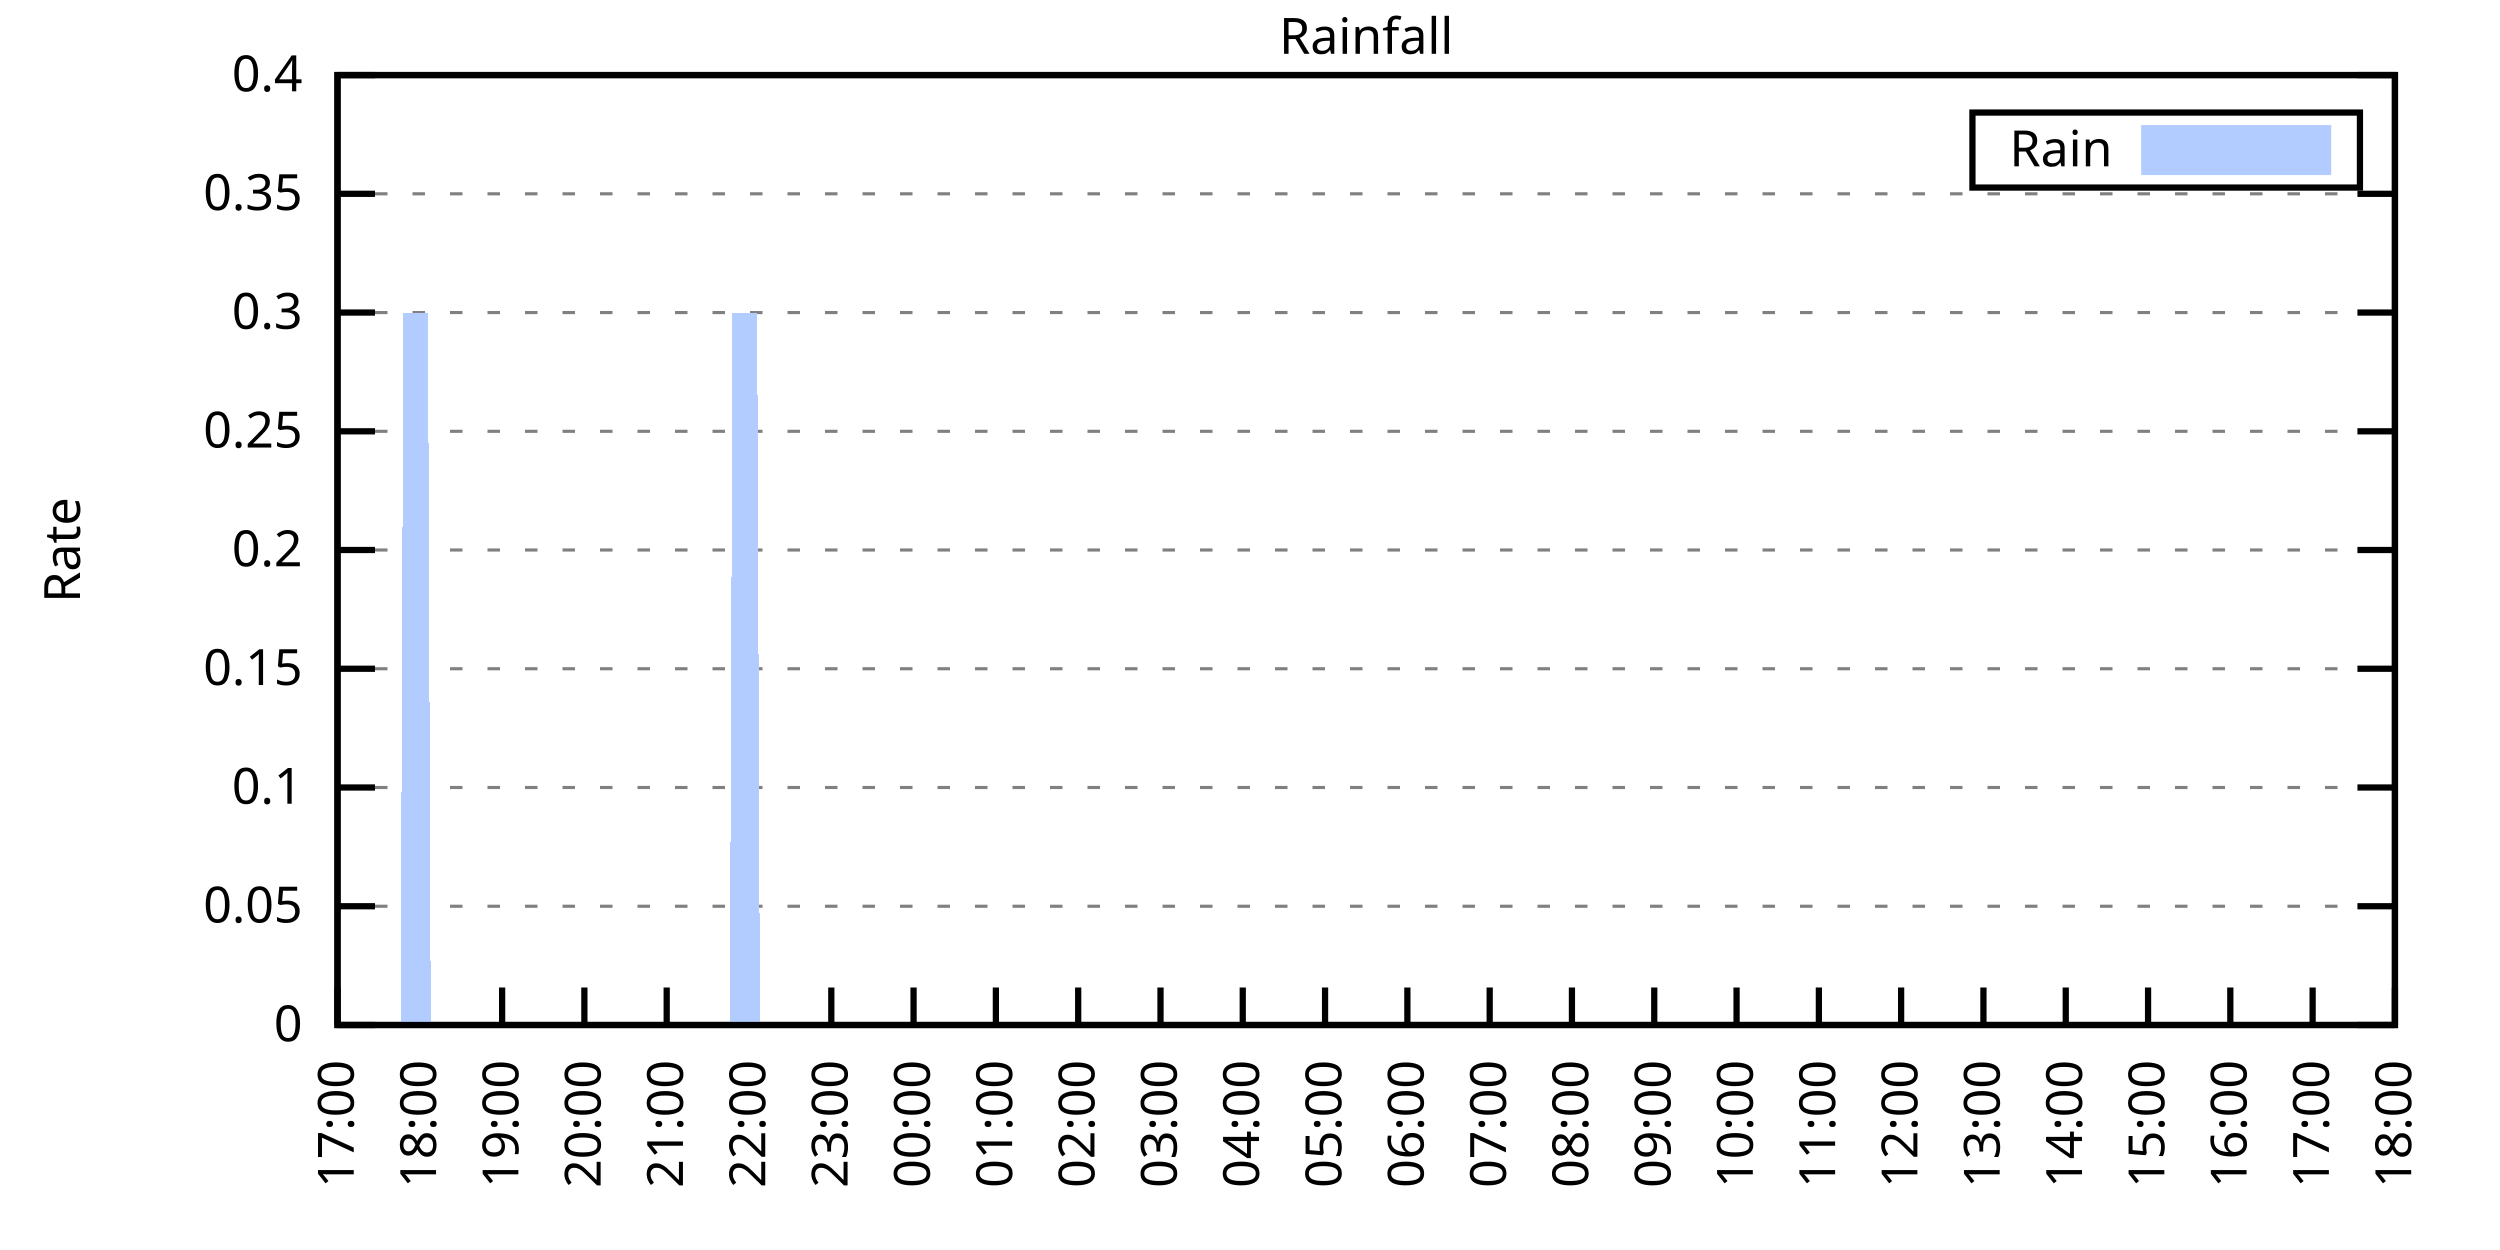
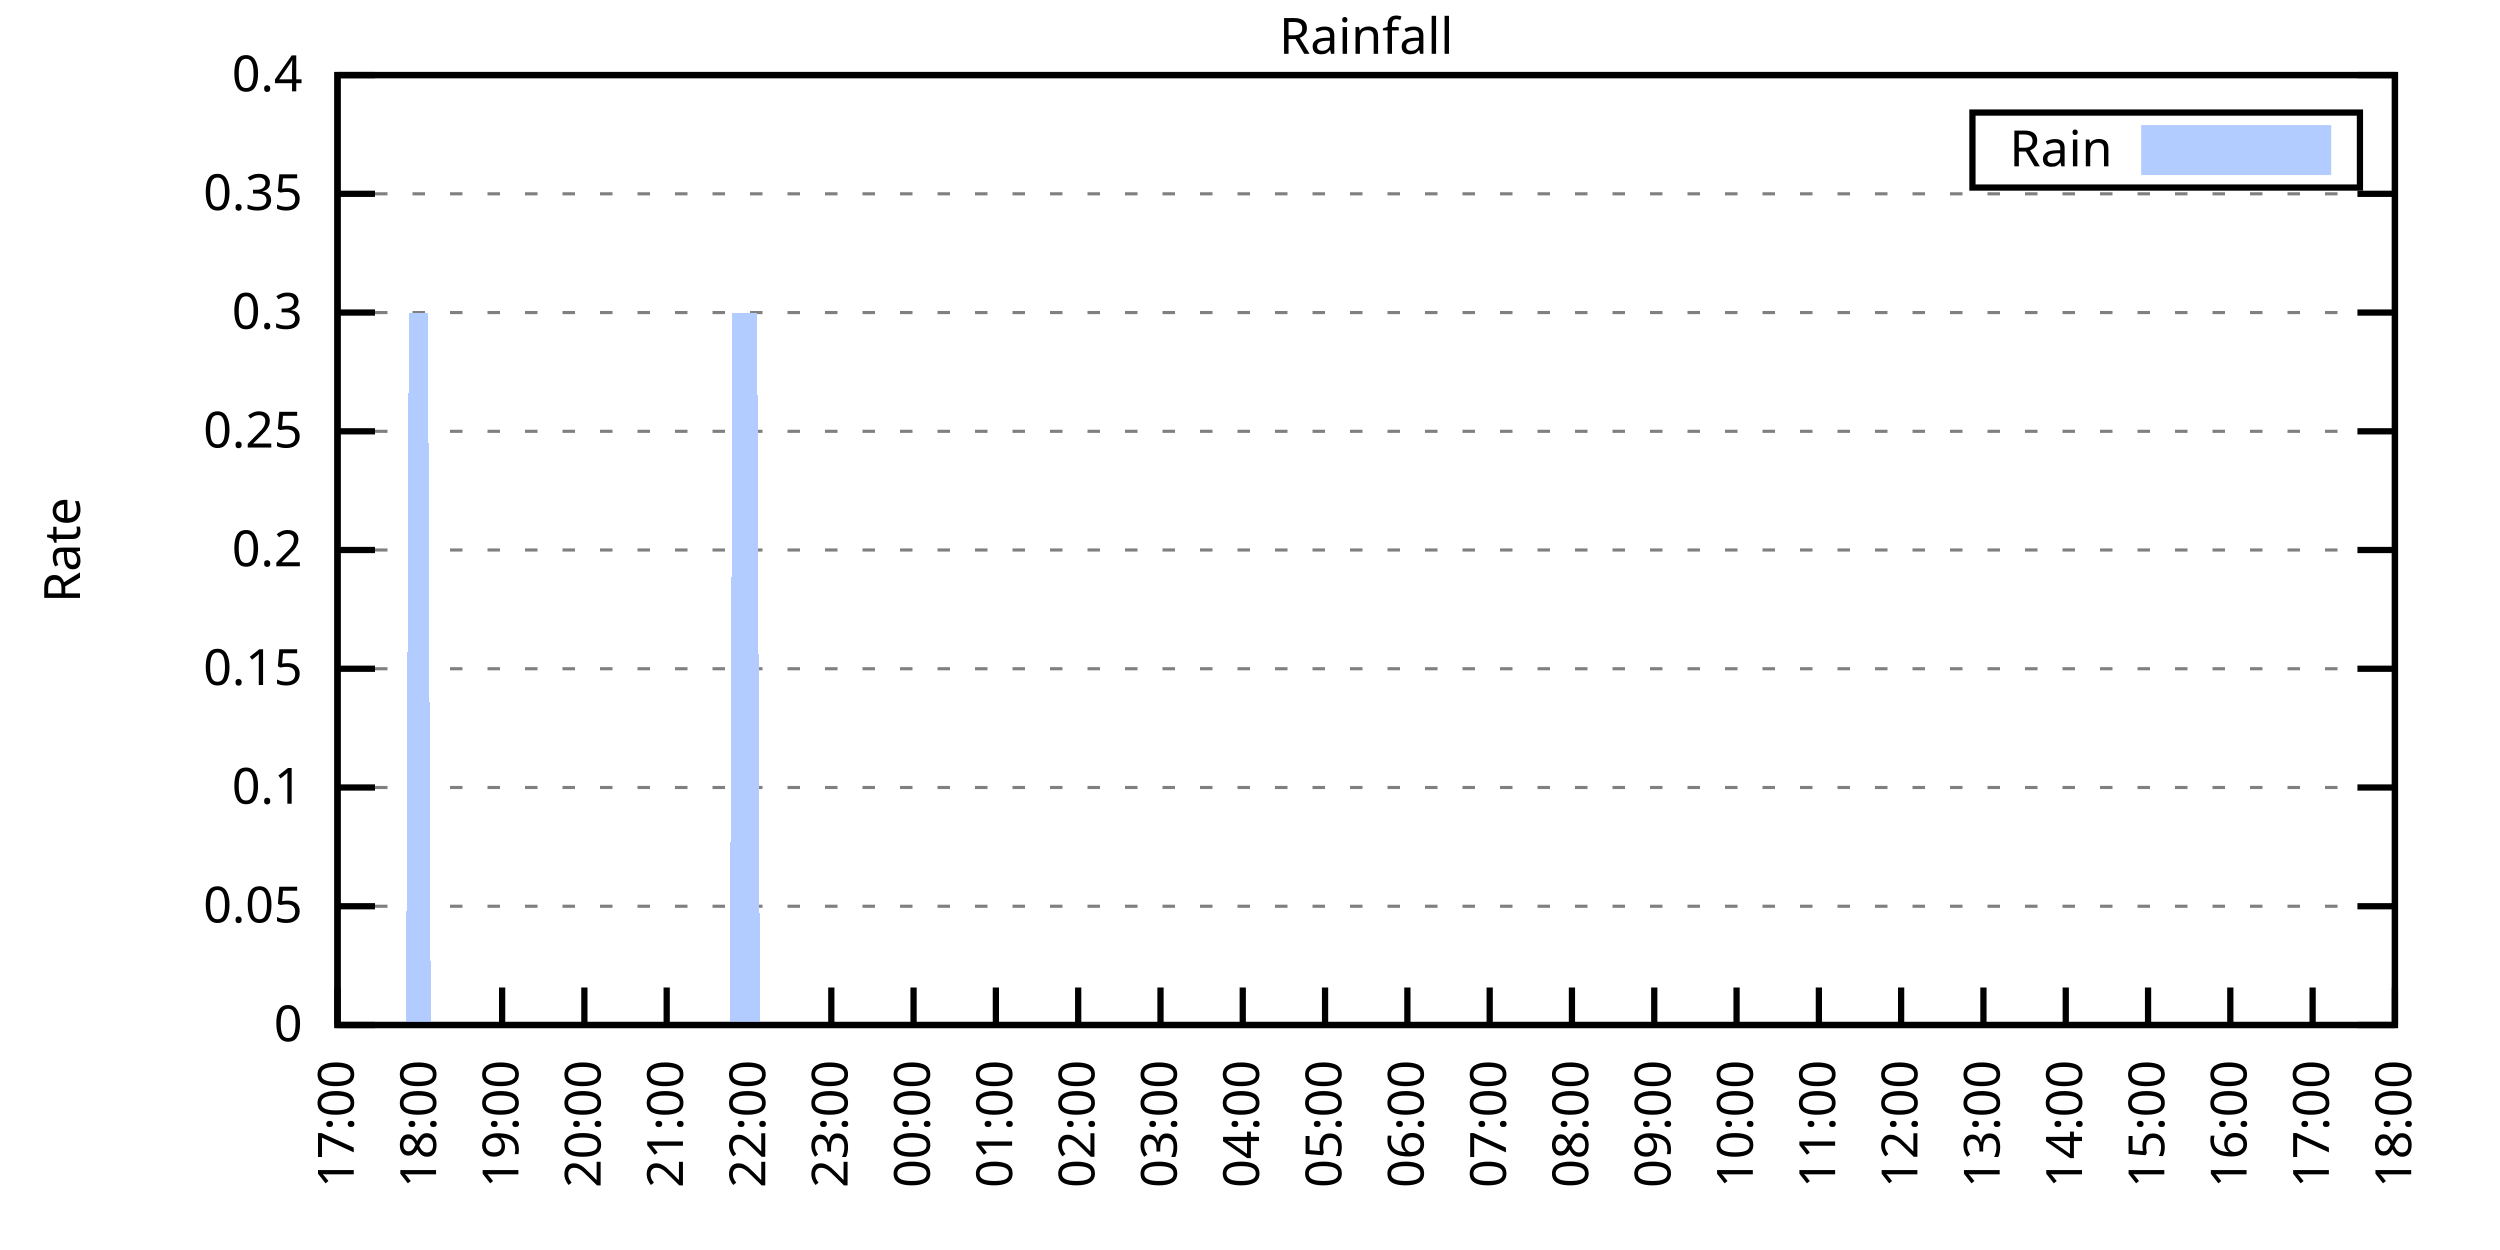
<svg xmlns="http://www.w3.org/2000/svg" xmlns:xlink="http://www.w3.org/1999/xlink" width="400" height="200" viewBox="0 0 400 200">
  <g id="gnuplot_canvas">
    <rect x="0" y="0" width="400" height="200" fill="none" />
    <defs>
      <circle id="gpDot" r="0.5" stroke-width="0.5" stroke="currentColor" />
      <path id="gpPt0" stroke-width="0.333" stroke="currentColor" d="M-1,0 h2 M0,-1 v2" />
      <path id="gpPt1" stroke-width="0.333" stroke="currentColor" d="M-1,-1 L1,1 M1,-1 L-1,1" />
      <path id="gpPt2" stroke-width="0.333" stroke="currentColor" d="M-1,0 L1,0 M0,-1 L0,1 M-1,-1 L1,1 M-1,1 L1,-1" />
      <rect id="gpPt3" stroke-width="0.333" stroke="currentColor" x="-1" y="-1" width="2" height="2" />
      <rect id="gpPt4" stroke-width="0.333" stroke="currentColor" fill="currentColor" x="-1" y="-1" width="2" height="2" />
      <circle id="gpPt5" stroke-width="0.333" stroke="currentColor" cx="0" cy="0" r="1" />
      <use xlink:href="#gpPt5" id="gpPt6" fill="currentColor" stroke="none" />
      <path id="gpPt7" stroke-width="0.333" stroke="currentColor" d="M0,-1.33 L-1.33,0.67 L1.33,0.67 z" />
      <use xlink:href="#gpPt7" id="gpPt8" fill="currentColor" stroke="none" />
      <use xlink:href="#gpPt7" id="gpPt9" stroke="currentColor" transform="rotate(180)" />
      <use xlink:href="#gpPt9" id="gpPt10" fill="currentColor" stroke="none" />
      <use xlink:href="#gpPt3" id="gpPt11" stroke="currentColor" transform="rotate(45)" />
      <use xlink:href="#gpPt11" id="gpPt12" fill="currentColor" stroke="none" />
      <path id="gpPt13" stroke-width="0.333" stroke="currentColor" d="M0,1.330 L1.265,0.411 L0.782,-1.067 L-0.782,-1.076 L-1.265,0.411 z" />
      <use xlink:href="#gpPt13" id="gpPt14" fill="currentColor" stroke="none" />
      <filter id="textbox" filterUnits="objectBoundingBox" x="0" y="0" height="1" width="1">
        <feFlood flood-color="white" flood-opacity="1" result="bgnd" />
        <feComposite in="SourceGraphic" in2="bgnd" operator="atop" />
      </filter>
      <filter id="greybox" filterUnits="objectBoundingBox" x="0" y="0" height="1" width="1">
        <feFlood flood-color="lightgrey" flood-opacity="1" result="grey" />
        <feComposite in="SourceGraphic" in2="grey" operator="atop" />
      </filter>
    </defs>
    <g fill="none" color="white" stroke="currentColor" stroke-width="1.00" stroke-linecap="butt" stroke-linejoin="miter">
</g>
    <g fill="none" color="black" stroke="currentColor" stroke-width="1.00" stroke-linecap="butt" stroke-linejoin="miter">
      <g stroke="none" shape-rendering="crispEdges">
        <polygon fill="rgb(255, 255, 255)" points="54.00,164.00 383.18,164.00 383.18,12.02 54.00,12.02 " />
      </g>
    </g>
    <g fill="none" color="black" stroke="currentColor" stroke-width="1.00" stroke-linecap="butt" stroke-linejoin="miter">
</g>
    <g fill="none" color="black" stroke="black" stroke-width="0.50" stroke-linecap="butt" stroke-linejoin="miter">
</g>
    <g fill="none" color="gray" stroke="currentColor" stroke-width="0.50" stroke-linecap="butt" stroke-linejoin="miter">
      <path stroke="gray" stroke-dasharray="2,4" class="gridline" d="M54.00,164.00 L383.19,164.00  " />
    </g>
    <g fill="none" color="gray" stroke="gray" stroke-width="1.00" stroke-linecap="butt" stroke-linejoin="miter">
</g>
    <g fill="none" color="black" stroke="currentColor" stroke-width="1.00" stroke-linecap="butt" stroke-linejoin="miter">
      <path stroke="black" d="M54.00,164.00 L60.00,164.00 M383.19,164.00 L377.19,164.00  " />
      <g transform="translate(48.40,166.60)" stroke="none" fill="black" font-family="Sans" font-size="8.00" text-anchor="end">
        <text>
          <tspan font-family="Sans"> 0</tspan>
        </text>
      </g>
    </g>
    <g fill="none" color="black" stroke="currentColor" stroke-width="1.00" stroke-linecap="butt" stroke-linejoin="miter">
</g>
    <g fill="none" color="black" stroke="black" stroke-width="0.50" stroke-linecap="butt" stroke-linejoin="miter">
</g>
    <g fill="none" color="gray" stroke="currentColor" stroke-width="0.50" stroke-linecap="butt" stroke-linejoin="miter">
      <path stroke="gray" stroke-dasharray="2,4" class="gridline" d="M54.00,145.00 L383.19,145.00  " />
    </g>
    <g fill="none" color="gray" stroke="gray" stroke-width="1.00" stroke-linecap="butt" stroke-linejoin="miter">
</g>
    <g fill="none" color="black" stroke="currentColor" stroke-width="1.00" stroke-linecap="butt" stroke-linejoin="miter">
      <path stroke="black" d="M54.00,145.00 L60.00,145.00 M383.19,145.00 L377.19,145.00  " />
      <g transform="translate(48.40,147.60)" stroke="none" fill="black" font-family="Sans" font-size="8.00" text-anchor="end">
        <text>
          <tspan font-family="Sans"> 0.05</tspan>
        </text>
      </g>
    </g>
    <g fill="none" color="black" stroke="currentColor" stroke-width="1.00" stroke-linecap="butt" stroke-linejoin="miter">
</g>
    <g fill="none" color="black" stroke="black" stroke-width="0.50" stroke-linecap="butt" stroke-linejoin="miter">
</g>
    <g fill="none" color="gray" stroke="currentColor" stroke-width="0.50" stroke-linecap="butt" stroke-linejoin="miter">
      <path stroke="gray" stroke-dasharray="2,4" class="gridline" d="M54.00,126.00 L383.19,126.00  " />
    </g>
    <g fill="none" color="gray" stroke="gray" stroke-width="1.00" stroke-linecap="butt" stroke-linejoin="miter">
</g>
    <g fill="none" color="black" stroke="currentColor" stroke-width="1.00" stroke-linecap="butt" stroke-linejoin="miter">
      <path stroke="black" d="M54.00,126.00 L60.00,126.00 M383.19,126.00 L377.19,126.00  " />
      <g transform="translate(48.40,128.60)" stroke="none" fill="black" font-family="Sans" font-size="8.00" text-anchor="end">
        <text>
          <tspan font-family="Sans"> 0.1</tspan>
        </text>
      </g>
    </g>
    <g fill="none" color="black" stroke="currentColor" stroke-width="1.00" stroke-linecap="butt" stroke-linejoin="miter">
</g>
    <g fill="none" color="black" stroke="black" stroke-width="0.50" stroke-linecap="butt" stroke-linejoin="miter">
</g>
    <g fill="none" color="gray" stroke="currentColor" stroke-width="0.50" stroke-linecap="butt" stroke-linejoin="miter">
      <path stroke="gray" stroke-dasharray="2,4" class="gridline" d="M54.00,107.00 L383.19,107.00  " />
    </g>
    <g fill="none" color="gray" stroke="gray" stroke-width="1.00" stroke-linecap="butt" stroke-linejoin="miter">
</g>
    <g fill="none" color="black" stroke="currentColor" stroke-width="1.00" stroke-linecap="butt" stroke-linejoin="miter">
      <path stroke="black" d="M54.00,107.00 L60.00,107.00 M383.19,107.00 L377.19,107.00  " />
      <g transform="translate(48.40,109.60)" stroke="none" fill="black" font-family="Sans" font-size="8.00" text-anchor="end">
        <text>
          <tspan font-family="Sans"> 0.15</tspan>
        </text>
      </g>
    </g>
    <g fill="none" color="black" stroke="currentColor" stroke-width="1.00" stroke-linecap="butt" stroke-linejoin="miter">
</g>
    <g fill="none" color="black" stroke="black" stroke-width="0.50" stroke-linecap="butt" stroke-linejoin="miter">
</g>
    <g fill="none" color="gray" stroke="currentColor" stroke-width="0.50" stroke-linecap="butt" stroke-linejoin="miter">
      <path stroke="gray" stroke-dasharray="2,4" class="gridline" d="M54.00,88.00 L383.19,88.00  " />
    </g>
    <g fill="none" color="gray" stroke="gray" stroke-width="1.00" stroke-linecap="butt" stroke-linejoin="miter">
</g>
    <g fill="none" color="black" stroke="currentColor" stroke-width="1.00" stroke-linecap="butt" stroke-linejoin="miter">
      <path stroke="black" d="M54.00,88.00 L60.00,88.00 M383.19,88.00 L377.19,88.00  " />
      <g transform="translate(48.40,90.60)" stroke="none" fill="black" font-family="Sans" font-size="8.00" text-anchor="end">
        <text>
          <tspan font-family="Sans"> 0.2</tspan>
        </text>
      </g>
    </g>
    <g fill="none" color="black" stroke="currentColor" stroke-width="1.00" stroke-linecap="butt" stroke-linejoin="miter">
</g>
    <g fill="none" color="black" stroke="black" stroke-width="0.50" stroke-linecap="butt" stroke-linejoin="miter">
</g>
    <g fill="none" color="gray" stroke="currentColor" stroke-width="0.50" stroke-linecap="butt" stroke-linejoin="miter">
      <path stroke="gray" stroke-dasharray="2,4" class="gridline" d="M54.00,69.01 L383.19,69.01  " />
    </g>
    <g fill="none" color="gray" stroke="gray" stroke-width="1.00" stroke-linecap="butt" stroke-linejoin="miter">
</g>
    <g fill="none" color="black" stroke="currentColor" stroke-width="1.00" stroke-linecap="butt" stroke-linejoin="miter">
      <path stroke="black" d="M54.00,69.01 L60.00,69.01 M383.19,69.01 L377.19,69.01  " />
      <g transform="translate(48.40,71.61)" stroke="none" fill="black" font-family="Sans" font-size="8.00" text-anchor="end">
        <text>
          <tspan font-family="Sans"> 0.25</tspan>
        </text>
      </g>
    </g>
    <g fill="none" color="black" stroke="currentColor" stroke-width="1.00" stroke-linecap="butt" stroke-linejoin="miter">
</g>
    <g fill="none" color="black" stroke="black" stroke-width="0.50" stroke-linecap="butt" stroke-linejoin="miter">
</g>
    <g fill="none" color="gray" stroke="currentColor" stroke-width="0.50" stroke-linecap="butt" stroke-linejoin="miter">
      <path stroke="gray" stroke-dasharray="2,4" class="gridline" d="M54.00,50.01 L383.19,50.01  " />
    </g>
    <g fill="none" color="gray" stroke="gray" stroke-width="1.00" stroke-linecap="butt" stroke-linejoin="miter">
</g>
    <g fill="none" color="black" stroke="currentColor" stroke-width="1.00" stroke-linecap="butt" stroke-linejoin="miter">
      <path stroke="black" d="M54.00,50.01 L60.00,50.01 M383.19,50.01 L377.19,50.01  " />
      <g transform="translate(48.40,52.61)" stroke="none" fill="black" font-family="Sans" font-size="8.00" text-anchor="end">
        <text>
          <tspan font-family="Sans"> 0.3</tspan>
        </text>
      </g>
    </g>
    <g fill="none" color="black" stroke="currentColor" stroke-width="1.00" stroke-linecap="butt" stroke-linejoin="miter">
</g>
    <g fill="none" color="black" stroke="black" stroke-width="0.50" stroke-linecap="butt" stroke-linejoin="miter">
</g>
    <g fill="none" color="gray" stroke="currentColor" stroke-width="0.50" stroke-linecap="butt" stroke-linejoin="miter">
      <path stroke="gray" stroke-dasharray="2,4" class="gridline" d="M54.00,31.01 L383.19,31.01  " />
    </g>
    <g fill="none" color="gray" stroke="gray" stroke-width="1.00" stroke-linecap="butt" stroke-linejoin="miter">
</g>
    <g fill="none" color="black" stroke="currentColor" stroke-width="1.00" stroke-linecap="butt" stroke-linejoin="miter">
      <path stroke="black" d="M54.00,31.01 L60.00,31.01 M383.19,31.01 L377.19,31.01  " />
      <g transform="translate(48.40,33.61)" stroke="none" fill="black" font-family="Sans" font-size="8.00" text-anchor="end">
        <text>
          <tspan font-family="Sans"> 0.35</tspan>
        </text>
      </g>
    </g>
    <g fill="none" color="black" stroke="currentColor" stroke-width="1.00" stroke-linecap="butt" stroke-linejoin="miter">
</g>
    <g fill="none" color="black" stroke="black" stroke-width="0.50" stroke-linecap="butt" stroke-linejoin="miter">
</g>
    <g fill="none" color="gray" stroke="currentColor" stroke-width="0.50" stroke-linecap="butt" stroke-linejoin="miter">
      <path stroke="gray" stroke-dasharray="2,4" class="gridline" d="M54.00,12.01 L383.19,12.01  " />
    </g>
    <g fill="none" color="gray" stroke="gray" stroke-width="1.00" stroke-linecap="butt" stroke-linejoin="miter">
</g>
    <g fill="none" color="black" stroke="currentColor" stroke-width="1.00" stroke-linecap="butt" stroke-linejoin="miter">
      <path stroke="black" d="M54.00,12.01 L60.00,12.01 M383.19,12.01 L377.19,12.01  " />
      <g transform="translate(48.40,14.61)" stroke="none" fill="black" font-family="Sans" font-size="8.00" text-anchor="end">
        <text>
          <tspan font-family="Sans"> 0.4</tspan>
        </text>
      </g>
    </g>
    <g fill="none" color="black" stroke="currentColor" stroke-width="1.00" stroke-linecap="butt" stroke-linejoin="miter">
      <path stroke="black" d="M54.00,164.00 L54.00,158.00  " />
      <g transform="translate(56.60,169.60) rotate(270.00)" stroke="none" fill="black" font-family="Sans" font-size="8.00" text-anchor="end">
        <text>
          <tspan font-family="Sans">17:00</tspan>
        </text>
      </g>
    </g>
    <g fill="none" color="black" stroke="currentColor" stroke-width="1.00" stroke-linecap="butt" stroke-linejoin="miter">
      <path stroke="black" d="M67.17,164.00 L67.17,158.00  " />
      <g transform="translate(69.77,169.60) rotate(270.00)" stroke="none" fill="black" font-family="Sans" font-size="8.00" text-anchor="end">
        <text>
          <tspan font-family="Sans">18:00</tspan>
        </text>
      </g>
    </g>
    <g fill="none" color="black" stroke="currentColor" stroke-width="1.00" stroke-linecap="butt" stroke-linejoin="miter">
      <path stroke="black" d="M80.34,164.00 L80.34,158.00  " />
      <g transform="translate(82.94,169.60) rotate(270.00)" stroke="none" fill="black" font-family="Sans" font-size="8.00" text-anchor="end">
        <text>
          <tspan font-family="Sans">19:00</tspan>
        </text>
      </g>
    </g>
    <g fill="none" color="black" stroke="currentColor" stroke-width="1.00" stroke-linecap="butt" stroke-linejoin="miter">
      <path stroke="black" d="M93.50,164.00 L93.50,158.00  " />
      <g transform="translate(96.10,169.60) rotate(270.00)" stroke="none" fill="black" font-family="Sans" font-size="8.00" text-anchor="end">
        <text>
          <tspan font-family="Sans">20:00</tspan>
        </text>
      </g>
    </g>
    <g fill="none" color="black" stroke="currentColor" stroke-width="1.00" stroke-linecap="butt" stroke-linejoin="miter">
      <path stroke="black" d="M106.67,164.00 L106.67,158.00  " />
      <g transform="translate(109.27,169.60) rotate(270.00)" stroke="none" fill="black" font-family="Sans" font-size="8.00" text-anchor="end">
        <text>
          <tspan font-family="Sans">21:00</tspan>
        </text>
      </g>
    </g>
    <g fill="none" color="black" stroke="currentColor" stroke-width="1.00" stroke-linecap="butt" stroke-linejoin="miter">
      <path stroke="black" d="M119.84,164.00 L119.84,158.00  " />
      <g transform="translate(122.44,169.60) rotate(270.00)" stroke="none" fill="black" font-family="Sans" font-size="8.00" text-anchor="end">
        <text>
          <tspan font-family="Sans">22:00</tspan>
        </text>
      </g>
    </g>
    <g fill="none" color="black" stroke="currentColor" stroke-width="1.00" stroke-linecap="butt" stroke-linejoin="miter">
      <path stroke="black" d="M133.01,164.00 L133.01,158.00  " />
      <g transform="translate(135.61,169.60) rotate(270.00)" stroke="none" fill="black" font-family="Sans" font-size="8.00" text-anchor="end">
        <text>
          <tspan font-family="Sans">23:00</tspan>
        </text>
      </g>
    </g>
    <g fill="none" color="black" stroke="currentColor" stroke-width="1.00" stroke-linecap="butt" stroke-linejoin="miter">
      <path stroke="black" d="M146.17,164.00 L146.17,158.00  " />
      <g transform="translate(148.77,169.60) rotate(270.00)" stroke="none" fill="black" font-family="Sans" font-size="8.00" text-anchor="end">
        <text>
          <tspan font-family="Sans">00:00</tspan>
        </text>
      </g>
    </g>
    <g fill="none" color="black" stroke="currentColor" stroke-width="1.00" stroke-linecap="butt" stroke-linejoin="miter">
      <path stroke="black" d="M159.34,164.00 L159.34,158.00  " />
      <g transform="translate(161.94,169.60) rotate(270.00)" stroke="none" fill="black" font-family="Sans" font-size="8.00" text-anchor="end">
        <text>
          <tspan font-family="Sans">01:00</tspan>
        </text>
      </g>
    </g>
    <g fill="none" color="black" stroke="currentColor" stroke-width="1.00" stroke-linecap="butt" stroke-linejoin="miter">
      <path stroke="black" d="M172.51,164.00 L172.51,158.00  " />
      <g transform="translate(175.11,169.60) rotate(270.00)" stroke="none" fill="black" font-family="Sans" font-size="8.00" text-anchor="end">
        <text>
          <tspan font-family="Sans">02:00</tspan>
        </text>
      </g>
    </g>
    <g fill="none" color="black" stroke="currentColor" stroke-width="1.00" stroke-linecap="butt" stroke-linejoin="miter">
      <path stroke="black" d="M185.68,164.00 L185.68,158.00  " />
      <g transform="translate(188.28,169.60) rotate(270.00)" stroke="none" fill="black" font-family="Sans" font-size="8.00" text-anchor="end">
        <text>
          <tspan font-family="Sans">03:00</tspan>
        </text>
      </g>
    </g>
    <g fill="none" color="black" stroke="currentColor" stroke-width="1.00" stroke-linecap="butt" stroke-linejoin="miter">
      <path stroke="black" d="M198.84,164.00 L198.84,158.00  " />
      <g transform="translate(201.44,169.60) rotate(270.00)" stroke="none" fill="black" font-family="Sans" font-size="8.00" text-anchor="end">
        <text>
          <tspan font-family="Sans">04:00</tspan>
        </text>
      </g>
    </g>
    <g fill="none" color="black" stroke="currentColor" stroke-width="1.00" stroke-linecap="butt" stroke-linejoin="miter">
      <path stroke="black" d="M212.01,164.00 L212.01,158.00  " />
      <g transform="translate(214.61,169.60) rotate(270.00)" stroke="none" fill="black" font-family="Sans" font-size="8.00" text-anchor="end">
        <text>
          <tspan font-family="Sans">05:00</tspan>
        </text>
      </g>
    </g>
    <g fill="none" color="black" stroke="currentColor" stroke-width="1.00" stroke-linecap="butt" stroke-linejoin="miter">
      <path stroke="black" d="M225.18,164.00 L225.18,158.00  " />
      <g transform="translate(227.78,169.60) rotate(270.00)" stroke="none" fill="black" font-family="Sans" font-size="8.00" text-anchor="end">
        <text>
          <tspan font-family="Sans">06:00</tspan>
        </text>
      </g>
    </g>
    <g fill="none" color="black" stroke="currentColor" stroke-width="1.00" stroke-linecap="butt" stroke-linejoin="miter">
      <path stroke="black" d="M238.35,164.00 L238.35,158.00  " />
      <g transform="translate(240.95,169.60) rotate(270.00)" stroke="none" fill="black" font-family="Sans" font-size="8.00" text-anchor="end">
        <text>
          <tspan font-family="Sans">07:00</tspan>
        </text>
      </g>
    </g>
    <g fill="none" color="black" stroke="currentColor" stroke-width="1.00" stroke-linecap="butt" stroke-linejoin="miter">
      <path stroke="black" d="M251.51,164.00 L251.51,158.00  " />
      <g transform="translate(254.11,169.60) rotate(270.00)" stroke="none" fill="black" font-family="Sans" font-size="8.00" text-anchor="end">
        <text>
          <tspan font-family="Sans">08:00</tspan>
        </text>
      </g>
    </g>
    <g fill="none" color="black" stroke="currentColor" stroke-width="1.00" stroke-linecap="butt" stroke-linejoin="miter">
      <path stroke="black" d="M264.68,164.00 L264.68,158.00  " />
      <g transform="translate(267.28,169.60) rotate(270.00)" stroke="none" fill="black" font-family="Sans" font-size="8.00" text-anchor="end">
        <text>
          <tspan font-family="Sans">09:00</tspan>
        </text>
      </g>
    </g>
    <g fill="none" color="black" stroke="currentColor" stroke-width="1.00" stroke-linecap="butt" stroke-linejoin="miter">
      <path stroke="black" d="M277.85,164.00 L277.85,158.00  " />
      <g transform="translate(280.45,169.60) rotate(270.00)" stroke="none" fill="black" font-family="Sans" font-size="8.00" text-anchor="end">
        <text>
          <tspan font-family="Sans">10:00</tspan>
        </text>
      </g>
    </g>
    <g fill="none" color="black" stroke="currentColor" stroke-width="1.00" stroke-linecap="butt" stroke-linejoin="miter">
      <path stroke="black" d="M291.02,164.00 L291.02,158.00  " />
      <g transform="translate(293.62,169.60) rotate(270.00)" stroke="none" fill="black" font-family="Sans" font-size="8.00" text-anchor="end">
        <text>
          <tspan font-family="Sans">11:00</tspan>
        </text>
      </g>
    </g>
    <g fill="none" color="black" stroke="currentColor" stroke-width="1.00" stroke-linecap="butt" stroke-linejoin="miter">
      <path stroke="black" d="M304.18,164.00 L304.18,158.00  " />
      <g transform="translate(306.78,169.60) rotate(270.00)" stroke="none" fill="black" font-family="Sans" font-size="8.00" text-anchor="end">
        <text>
          <tspan font-family="Sans">12:00</tspan>
        </text>
      </g>
    </g>
    <g fill="none" color="black" stroke="currentColor" stroke-width="1.00" stroke-linecap="butt" stroke-linejoin="miter">
      <path stroke="black" d="M317.35,164.00 L317.35,158.00  " />
      <g transform="translate(319.95,169.60) rotate(270.00)" stroke="none" fill="black" font-family="Sans" font-size="8.00" text-anchor="end">
        <text>
          <tspan font-family="Sans">13:00</tspan>
        </text>
      </g>
    </g>
    <g fill="none" color="black" stroke="currentColor" stroke-width="1.00" stroke-linecap="butt" stroke-linejoin="miter">
      <path stroke="black" d="M330.52,164.00 L330.52,158.00  " />
      <g transform="translate(333.12,169.60) rotate(270.00)" stroke="none" fill="black" font-family="Sans" font-size="8.00" text-anchor="end">
        <text>
          <tspan font-family="Sans">14:00</tspan>
        </text>
      </g>
    </g>
    <g fill="none" color="black" stroke="currentColor" stroke-width="1.00" stroke-linecap="butt" stroke-linejoin="miter">
      <path stroke="black" d="M343.69,164.00 L343.69,158.00  " />
      <g transform="translate(346.29,169.60) rotate(270.00)" stroke="none" fill="black" font-family="Sans" font-size="8.00" text-anchor="end">
        <text>
          <tspan font-family="Sans">15:00</tspan>
        </text>
      </g>
    </g>
    <g fill="none" color="black" stroke="currentColor" stroke-width="1.00" stroke-linecap="butt" stroke-linejoin="miter">
      <path stroke="black" d="M356.85,164.00 L356.85,158.00  " />
      <g transform="translate(359.45,169.60) rotate(270.00)" stroke="none" fill="black" font-family="Sans" font-size="8.00" text-anchor="end">
        <text>
          <tspan font-family="Sans">16:00</tspan>
        </text>
      </g>
    </g>
    <g fill="none" color="black" stroke="currentColor" stroke-width="1.00" stroke-linecap="butt" stroke-linejoin="miter">
      <path stroke="black" d="M370.02,164.00 L370.02,158.00  " />
      <g transform="translate(372.62,169.60) rotate(270.00)" stroke="none" fill="black" font-family="Sans" font-size="8.00" text-anchor="end">
        <text>
          <tspan font-family="Sans">17:00</tspan>
        </text>
      </g>
    </g>
    <g fill="none" color="black" stroke="currentColor" stroke-width="1.00" stroke-linecap="butt" stroke-linejoin="miter">
      <path stroke="black" d="M383.19,164.00 L383.19,158.00  " />
      <g transform="translate(385.79,169.60) rotate(270.00)" stroke="none" fill="black" font-family="Sans" font-size="8.00" text-anchor="end">
        <text>
          <tspan font-family="Sans">18:00</tspan>
        </text>
      </g>
    </g>
    <g fill="none" color="black" stroke="currentColor" stroke-width="1.00" stroke-linecap="butt" stroke-linejoin="miter">
</g>
    <g fill="none" color="black" stroke="currentColor" stroke-width="1.00" stroke-linecap="butt" stroke-linejoin="miter">
      <path stroke="black" d="M54.00,12.01 L54.00,164.00 L383.19,164.00 L383.19,12.01 L54.00,12.01 Z  " />
    </g>
    <g fill="none" color="black" stroke="currentColor" stroke-width="1.00" stroke-linecap="butt" stroke-linejoin="miter">
</g>
    <g fill="none" color="black" stroke="currentColor" stroke-width="1.00" stroke-linecap="butt" stroke-linejoin="miter">
      <path stroke="black" d="M315.59,30.01 L315.59,18.01 L377.59,18.01 L377.59,30.01 L315.59,30.01 Z  " />
    </g>
    <g id="Rainfall_plot_1">
      <g fill="none" color="white" stroke="black" stroke-width="2.00" stroke-linecap="butt" stroke-linejoin="miter">
</g>
      <g fill="none" color="black" stroke="currentColor" stroke-width="2.00" stroke-linecap="butt" stroke-linejoin="miter">
        <g transform="translate(337.99,26.61)" stroke="none" fill="black" font-family="Sans" font-size="8.00" text-anchor="end">
          <text>
            <tspan font-family="Sans">Rain</tspan>
          </text>
        </g>
      </g>
      <g fill="none" color="black" stroke="currentColor" stroke-width="2.00" stroke-linecap="butt" stroke-linejoin="miter">
        <g stroke="none" shape-rendering="crispEdges">
          <polygon fill="rgb(178, 204, 255)" points="343.59,27.01 371.99,27.01 371.99,21.01 343.59,21.01 " />
        </g>
        <path stroke="rgb(178, 204, 255)" d="M343.59,27.01 L371.99,27.01 L371.99,21.01 L343.59,21.01 L343.59,27.01 Z  " />
      </g>
      <g fill="none" color="black" stroke="currentColor" stroke-width="2.00" stroke-linecap="butt" stroke-linejoin="miter">
        <g stroke="none" shape-rendering="crispEdges">
-           <polygon fill="rgb(178, 204, 255)" points="57.51,164.00 57.95,164.00 58.39,164.00 58.83,164.00 59.27,164.00 59.71,164.00 60.14,164.00 60.58,164.00 61.02,164.00 61.46,164.00 61.90,164.00 62.34,164.00 62.78,164.00 63.22,164.00 63.66,164.00 64.10,164.00 64.53,50.01 64.97,50.01 65.41,50.01 65.85,50.01 66.29,50.01 66.73,50.01 67.17,50.01 67.61,50.01 68.05,50.01 68.48,50.01 68.92,164.00 69.36,164.00 69.80,164.00 70.24,164.00 70.68,164.00 71.12,164.00 71.56,164.00 72.00,164.00 72.43,164.00 72.87,164.00 73.31,164.00 73.75,164.00 74.19,164.00 74.63,164.00 75.07,164.00 75.51,164.00 75.95,164.00 76.38,164.00 76.82,164.00 77.26,164.00 77.70,164.00 78.14,164.00 78.58,164.00 79.02,164.00 79.46,164.00 79.90,164.00 80.34,164.00 80.77,164.00 81.21,164.00 81.65,164.00 82.09,164.00 82.53,164.00 82.97,164.00 83.41,164.00 83.85,164.00 84.29,164.00 84.72,164.00 85.16,164.00 85.60,164.00 86.04,164.00 86.48,164.00 86.92,164.00 87.36,164.00 87.80,164.00 88.24,164.00 88.67,164.00 89.11,164.00 89.55,164.00 89.99,164.00 90.43,164.00 90.87,164.00 91.31,164.00 91.75,164.00 92.19,164.00 92.62,164.00 93.06,164.00 93.50,164.00 93.94,164.00 94.38,164.00 94.82,164.00 95.26,164.00 95.70,164.00 96.14,164.00 96.58,164.00 97.01,164.00 97.45,164.00 97.89,164.00 98.33,164.00 98.77,164.00 99.21,164.00 99.65,164.00 100.09,164.00 100.53,164.00 100.96,164.00 101.40,164.00 101.84,164.00 102.28,164.00 102.72,164.00 103.16,164.00 103.60,164.00 104.04,164.00 104.48,164.00 104.91,164.00 105.35,164.00 105.79,164.00 106.23,164.00 106.67,164.00 107.11,164.00 107.55,164.00 107.99,164.00 108.43,164.00 108.87,164.00 109.30,164.00 109.74,164.00 110.18,164.00 110.62,164.00 111.06,164.00 111.50,164.00 111.94,164.00 112.38,164.00 112.82,164.00 113.25,164.00 113.69,164.00 114.13,164.00 114.57,164.00 115.01,164.00 115.45,164.00 115.89,164.00 116.33,164.00 116.77,164.00 117.20,50.01 117.64,50.01 118.08,50.01 118.52,50.01 118.96,50.01 119.40,50.01 119.84,50.01 120.28,50.01 120.72,50.01 121.15,50.01 121.59,164.00 122.03,164.00 122.47,164.00 122.91,164.00 123.35,164.00 123.79,164.00 124.23,164.00 124.67,164.00 125.11,164.00 125.54,164.00 125.98,164.00 126.42,164.00 126.86,164.00 127.30,164.00 127.74,164.00 128.18,164.00 128.62,164.00 129.06,164.00 129.49,164.00 129.93,164.00 130.37,164.00 130.81,164.00 131.25,164.00 131.69,164.00 132.13,164.00 132.57,164.00 133.01,164.00 133.44,164.00 133.88,164.00 134.32,164.00 134.76,164.00 135.20,164.00 135.64,164.00 136.08,164.00 136.52,164.00 136.96,164.00 137.39,164.00 137.83,164.00 138.27,164.00 138.71,164.00 139.15,164.00 139.59,164.00 140.03,164.00 140.47,164.00 140.91,164.00 141.35,164.00 141.78,164.00 142.22,164.00 142.66,164.00 143.10,164.00 143.54,164.00 143.98,164.00 144.42,164.00 144.86,164.00 145.30,164.00 145.73,164.00 146.17,164.00 146.61,164.00 147.05,164.00 147.49,164.00 147.93,164.00 148.37,164.00 148.81,164.00 149.25,164.00 149.68,164.00 150.12,164.00 150.56,164.00 151.00,164.00 151.44,164.00 151.88,164.00 152.32,164.00 152.76,164.00 153.20,164.00 153.63,164.00 154.07,164.00 154.51,164.00 154.95,164.00 155.39,164.00 155.83,164.00 156.27,164.00 156.71,164.00 157.15,164.00 157.59,164.00 158.02,164.00 158.46,164.00 158.90,164.00 159.34,164.00 159.78,164.00 160.22,164.00 160.66,164.00 161.10,164.00 161.54,164.00 161.97,164.00 162.41,164.00 162.85,164.00 163.29,164.00 163.73,164.00 164.17,164.00 164.61,164.00 165.05,164.00 165.49,164.00 165.92,164.00 166.36,164.00 166.80,164.00 167.24,164.00 167.68,164.00 168.12,164.00 168.56,164.00 169.00,164.00 169.44,164.00 169.87,164.00 170.31,164.00 170.75,164.00 171.19,164.00 171.63,164.00 172.07,164.00 172.51,164.00 172.95,164.00 173.39,164.00 173.83,164.00 174.26,164.00 174.70,164.00 175.14,164.00 175.58,164.00 176.02,164.00 176.46,164.00 176.90,164.00 177.34,164.00 177.78,164.00 178.21,164.00 178.65,164.00 179.09,164.00 179.53,164.00 179.97,164.00 180.41,164.00 180.85,164.00 181.29,164.00 181.73,164.00 182.16,164.00 182.60,164.00 183.04,164.00 183.48,164.00 183.92,164.00 184.36,164.00 184.80,164.00 185.24,164.00 185.68,164.00 186.11,164.00 186.55,164.00 186.99,164.00 187.43,164.00 187.87,164.00 188.31,164.00 188.75,164.00 189.19,164.00 189.63,164.00 190.07,164.00 190.50,164.00 190.94,164.00 191.38,164.00 191.82,164.00 192.26,164.00 192.70,164.00 193.14,164.00 193.58,164.00 194.02,164.00 194.45,164.00 194.89,164.00 195.33,164.00 195.77,164.00 196.21,164.00 196.65,164.00 197.09,164.00 197.53,164.00 197.97,164.00 198.40,164.00 198.84,164.00 199.28,164.00 199.72,164.00 200.16,164.00 200.60,164.00 201.04,164.00 201.48,164.00 201.92,164.00 202.35,164.00 202.79,164.00 203.23,164.00 203.67,164.00 204.11,164.00 204.55,164.00 204.99,164.00 205.43,164.00 205.87,164.00 206.31,164.00 206.74,164.00 207.18,164.00 207.62,164.00 208.06,164.00 208.50,164.00 208.94,164.00 209.38,164.00 209.82,164.00 210.26,164.00 210.69,164.00 211.13,164.00 211.57,164.00 212.01,164.00 212.45,164.00 212.89,164.00 213.33,164.00 213.77,164.00 214.21,164.00 214.64,164.00 215.08,164.00 215.52,164.00 215.96,164.00 216.40,164.00 216.84,164.00 217.28,164.00 217.72,164.00 218.16,164.00 218.60,164.00 219.03,164.00 219.47,164.00 219.91,164.00 220.35,164.00 220.79,164.00 221.23,164.00 221.67,164.00 222.11,164.00 222.55,164.00 222.98,164.00 223.42,164.00 223.86,164.00 224.30,164.00 224.74,164.00 225.18,164.00 225.62,164.00 226.06,164.00 226.50,164.00 226.93,164.00 227.37,164.00 227.81,164.00 228.25,164.00 228.69,164.00 229.13,164.00 229.57,164.00 230.01,164.00 230.45,164.00 230.88,164.00 231.32,164.00 231.76,164.00 232.20,164.00 232.64,164.00 233.08,164.00 233.52,164.00 233.96,164.00 234.40,164.00 234.84,164.00 235.27,164.00 235.71,164.00 236.15,164.00 236.59,164.00 237.03,164.00 237.47,164.00 237.91,164.00 238.35,164.00 238.79,164.00 239.22,164.00 239.66,164.00 240.10,164.00 240.54,164.00 240.98,164.00 241.42,164.00 241.86,164.00 242.30,164.00 242.74,164.00 243.17,164.00 243.61,164.00 244.05,164.00 244.49,164.00 244.93,164.00 245.37,164.00 245.81,164.00 246.25,164.00 246.69,164.00 247.12,164.00 247.56,164.00 248.00,164.00 248.44,164.00 248.88,164.00 249.32,164.00 249.76,164.00 250.20,164.00 250.64,164.00 251.08,164.00 251.51,164.00 251.95,164.00 252.39,164.00 252.83,164.00 253.27,164.00 253.71,164.00 254.15,164.00 254.59,164.00 255.03,164.00 255.46,164.00 255.90,164.00 256.34,164.00 256.78,164.00 257.22,164.00 257.66,164.00 258.10,164.00 258.54,164.00 258.98,164.00 259.41,164.00 259.85,164.00 260.29,164.00 260.73,164.00 261.17,164.00 261.61,164.00 262.05,164.00 262.49,164.00 262.93,164.00 263.36,164.00 263.80,164.00 264.24,164.00 264.68,164.00 265.12,164.00 265.56,164.00 266.00,164.00 266.44,164.00 266.88,164.00 267.32,164.00 267.75,164.00 268.19,164.00 268.63,164.00 269.07,164.00 269.51,164.00 269.95,164.00 270.39,164.00 270.83,164.00 271.27,164.00 271.70,164.00 272.14,164.00 272.58,164.00 273.02,164.00 273.46,164.00 273.90,164.00 274.34,164.00 274.78,164.00 275.22,164.00 275.65,164.00 276.09,164.00 276.53,164.00 276.97,164.00 277.41,164.00 277.85,164.00 278.29,164.00 278.73,164.00 279.17,164.00 279.60,164.00 280.04,164.00 280.48,164.00 280.92,164.00 281.36,164.00 281.80,164.00 282.24,164.00 282.68,164.00 283.12,164.00 283.56,164.00 283.99,164.00 284.43,164.00 284.87,164.00 285.31,164.00 285.75,164.00 286.19,164.00 286.63,164.00 287.07,164.00 287.51,164.00 287.94,164.00 288.38,164.00 288.82,164.00 289.26,164.00 289.70,164.00 290.14,164.00 290.58,164.00 291.02,164.00 291.46,164.00 291.89,164.00 292.33,164.00 292.77,164.00 293.21,164.00 293.65,164.00 294.09,164.00 294.53,164.00 294.97,164.00 295.41,164.00 295.84,164.00 296.28,164.00 296.72,164.00 297.16,164.00 297.60,164.00 298.04,164.00 298.48,164.00 298.92,164.00 299.36,164.00 299.80,164.00 300.23,164.00 300.67,164.00 301.11,164.00 301.55,164.00 301.99,164.00 302.43,164.00 302.87,164.00 303.31,164.00 303.75,164.00 304.18,164.00 304.62,164.00 305.06,164.00 305.50,164.00 305.94,164.00 306.38,164.00 306.82,164.00 307.26,164.00 307.70,164.00 308.13,164.00 308.57,164.00 309.01,164.00 309.45,164.00 309.89,164.00 310.33,164.00 310.77,164.00 311.21,164.00 311.65,164.00 312.08,164.00 312.52,164.00 312.96,164.00 313.40,164.00 313.84,164.00 314.28,164.00 314.72,164.00 315.16,164.00 315.60,164.00 316.04,164.00 316.47,164.00 316.91,164.00 317.35,164.00 317.79,164.00 318.23,164.00 318.67,164.00 319.11,164.00 319.55,164.00 319.99,164.00 320.42,164.00 320.86,164.00 321.30,164.00 321.74,164.00 322.18,164.00 322.62,164.00 323.06,164.00 323.50,164.00 323.94,164.00 324.37,164.00 324.81,164.00 325.25,164.00 325.69,164.00 326.13,164.00 326.57,164.00 327.01,164.00 327.45,164.00 327.89,164.00 328.33,164.00 328.76,164.00 329.20,164.00 329.64,164.00 330.08,164.00 330.52,164.00 330.96,164.00 331.40,164.00 331.84,164.00 332.28,164.00 332.71,164.00 333.15,164.00 333.59,164.00 334.03,164.00 334.47,164.00 334.91,164.00 335.35,164.00 335.79,164.00 336.23,164.00 336.66,164.00 337.10,164.00 337.54,164.00 337.98,164.00 338.42,164.00 338.86,164.00 339.30,164.00 339.74,164.00 340.18,164.00 340.61,164.00 341.05,164.00 341.49,164.00 341.93,164.00 342.37,164.00 342.81,164.00 343.25,164.00 343.69,164.00 344.13,164.00 344.57,164.00 345.00,164.00 345.44,164.00 345.88,164.00 346.32,164.00 346.76,164.00 347.20,164.00 347.64,164.00 348.08,164.00 348.52,164.00 348.95,164.00 349.39,164.00 349.83,164.00 350.27,164.00 350.71,164.00 351.15,164.00 351.59,164.00 352.03,164.00 352.47,164.00 352.90,164.00 353.34,164.00 353.78,164.00 354.22,164.00 354.66,164.00 355.10,164.00 355.54,164.00 355.98,164.00 356.42,164.00 356.85,164.00 357.29,164.00 357.73,164.00 358.17,164.00 358.61,164.00 359.05,164.00 359.49,164.00 359.93,164.00 360.37,164.00 360.81,164.00 361.24,164.00 361.68,164.00 362.12,164.00 362.56,164.00 363.00,164.00 363.44,164.00 363.88,164.00 364.32,164.00 364.76,164.00 365.19,164.00 365.63,164.00 366.07,164.00 366.51,164.00 366.95,164.00 367.39,164.00 367.83,164.00 368.27,164.00 368.71,164.00 369.14,164.00 369.58,164.00 370.02,164.00 370.46,164.00 370.90,164.00 371.34,164.00 371.78,164.00 372.22,164.00 372.66,164.00 373.09,164.00 373.09,164.00 57.51,164.00 " />
+           <polygon fill="rgb(178, 204, 255)" points="61.02,164.00 61.46,164.00 61.90,164.00 62.34,164.00 62.78,164.00 63.22,164.00 63.66,164.00 64.10,164.00 64.53,164.00 64.97,164.00 65.41,50.01 65.85,50.01 66.29,50.01 66.73,50.01 67.17,50.01 67.61,50.01 68.05,50.01 68.48,50.01 68.92,164.00 69.36,164.00 69.80,164.00 70.24,164.00 70.68,164.00 71.12,164.00 71.56,164.00 72.00,164.00 72.43,164.00 72.87,164.00 73.31,164.00 73.75,164.00 74.19,164.00 74.63,164.00 75.07,164.00 75.51,164.00 75.95,164.00 76.38,164.00 76.82,164.00 77.26,164.00 77.70,164.00 78.14,164.00 78.58,164.00 79.02,164.00 79.46,164.00 79.90,164.00 80.34,164.00 80.77,164.00 81.21,164.00 81.65,164.00 82.09,164.00 82.53,164.00 82.97,164.00 83.41,164.00 83.85,164.00 84.29,164.00 84.72,164.00 85.16,164.00 85.60,164.00 86.04,164.00 86.48,164.00 86.92,164.00 87.36,164.00 87.80,164.00 88.24,164.00 88.67,164.00 89.11,164.00 89.55,164.00 89.99,164.00 90.43,164.00 90.87,164.00 91.31,164.00 91.75,164.00 92.19,164.00 92.62,164.00 93.06,164.00 93.50,164.00 93.94,164.00 94.38,164.00 94.82,164.00 95.26,164.00 95.70,164.00 96.14,164.00 96.58,164.00 97.01,164.00 97.45,164.00 97.89,164.00 98.33,164.00 98.77,164.00 99.21,164.00 99.65,164.00 100.09,164.00 100.53,164.00 100.96,164.00 101.40,164.00 101.84,164.00 102.28,164.00 102.72,164.00 103.16,164.00 103.60,164.00 104.04,164.00 104.48,164.00 104.91,164.00 105.35,164.00 105.79,164.00 106.23,164.00 106.67,164.00 107.11,164.00 107.55,164.00 107.99,164.00 108.43,164.00 108.87,164.00 109.30,164.00 109.74,164.00 110.18,164.00 110.62,164.00 111.06,164.00 111.50,164.00 111.94,164.00 112.38,164.00 112.82,164.00 113.25,164.00 113.69,164.00 114.13,164.00 114.57,164.00 115.01,164.00 115.45,164.00 115.89,164.00 116.33,164.00 116.77,164.00 117.20,50.01 117.64,50.01 118.08,50.01 118.52,50.01 118.96,50.01 119.40,50.01 119.84,50.01 120.28,50.01 120.72,50.01 121.15,50.01 121.59,164.00 122.03,164.00 122.47,164.00 122.91,164.00 123.35,164.00 123.79,164.00 124.23,164.00 124.67,164.00 125.11,164.00 125.54,164.00 125.98,164.00 126.42,164.00 126.86,164.00 127.30,164.00 127.74,164.00 128.18,164.00 128.62,164.00 129.06,164.00 129.49,164.00 129.93,164.00 130.37,164.00 130.81,164.00 131.25,164.00 131.69,164.00 132.13,164.00 132.57,164.00 133.01,164.00 133.44,164.00 133.88,164.00 134.32,164.00 134.76,164.00 135.20,164.00 135.64,164.00 136.08,164.00 136.52,164.00 136.96,164.00 137.39,164.00 137.83,164.00 138.27,164.00 138.71,164.00 139.15,164.00 139.59,164.00 140.03,164.00 140.47,164.00 140.91,164.00 141.35,164.00 141.78,164.00 142.22,164.00 142.66,164.00 143.10,164.00 143.54,164.00 143.98,164.00 144.42,164.00 144.86,164.00 145.30,164.00 145.73,164.00 146.17,164.00 146.61,164.00 147.05,164.00 147.49,164.00 147.93,164.00 148.37,164.00 148.81,164.00 149.25,164.00 149.68,164.00 150.12,164.00 150.56,164.00 151.00,164.00 151.44,164.00 151.88,164.00 152.32,164.00 152.76,164.00 153.20,164.00 153.63,164.00 154.07,164.00 154.51,164.00 154.95,164.00 155.39,164.00 155.83,164.00 156.27,164.00 156.71,164.00 157.15,164.00 157.59,164.00 158.02,164.00 158.46,164.00 158.90,164.00 159.34,164.00 159.78,164.00 160.22,164.00 160.66,164.00 161.10,164.00 161.54,164.00 161.97,164.00 162.41,164.00 162.85,164.00 163.29,164.00 163.73,164.00 164.17,164.00 164.61,164.00 165.05,164.00 165.49,164.00 165.92,164.00 166.36,164.00 166.80,164.00 167.24,164.00 167.68,164.00 168.12,164.00 168.56,164.00 169.00,164.00 169.44,164.00 169.87,164.00 170.31,164.00 170.75,164.00 171.19,164.00 171.63,164.00 172.07,164.00 172.51,164.00 172.95,164.00 173.39,164.00 173.83,164.00 174.26,164.00 174.70,164.00 175.14,164.00 175.58,164.00 176.02,164.00 176.46,164.00 176.90,164.00 177.34,164.00 177.78,164.00 178.21,164.00 178.65,164.00 179.09,164.00 179.53,164.00 179.97,164.00 180.41,164.00 180.85,164.00 181.29,164.00 181.73,164.00 182.16,164.00 182.60,164.00 183.04,164.00 183.48,164.00 183.92,164.00 184.36,164.00 184.80,164.00 185.24,164.00 185.68,164.00 186.11,164.00 186.55,164.00 186.99,164.00 187.43,164.00 187.87,164.00 188.31,164.00 188.75,164.00 189.19,164.00 189.63,164.00 190.07,164.00 190.50,164.00 190.94,164.00 191.38,164.00 191.82,164.00 192.26,164.00 192.70,164.00 193.14,164.00 193.58,164.00 194.02,164.00 194.45,164.00 194.89,164.00 195.33,164.00 195.77,164.00 196.21,164.00 196.65,164.00 197.09,164.00 197.53,164.00 197.97,164.00 198.40,164.00 198.84,164.00 199.28,164.00 199.72,164.00 200.16,164.00 200.60,164.00 201.04,164.00 201.48,164.00 201.92,164.00 202.35,164.00 202.79,164.00 203.23,164.00 203.67,164.00 204.11,164.00 204.55,164.00 204.99,164.00 205.43,164.00 205.87,164.00 206.31,164.00 206.74,164.00 207.18,164.00 207.62,164.00 208.06,164.00 208.50,164.00 208.94,164.00 209.38,164.00 209.82,164.00 210.26,164.00 210.69,164.00 211.13,164.00 211.57,164.00 212.01,164.00 212.45,164.00 212.89,164.00 213.33,164.00 213.77,164.00 214.21,164.00 214.64,164.00 215.08,164.00 215.52,164.00 215.96,164.00 216.40,164.00 216.84,164.00 217.28,164.00 217.72,164.00 218.16,164.00 218.60,164.00 219.03,164.00 219.47,164.00 219.91,164.00 220.35,164.00 220.79,164.00 221.23,164.00 221.67,164.00 222.11,164.00 222.55,164.00 222.98,164.00 223.42,164.00 223.86,164.00 224.30,164.00 224.74,164.00 225.18,164.00 225.62,164.00 226.06,164.00 226.50,164.00 226.93,164.00 227.37,164.00 227.81,164.00 228.25,164.00 228.69,164.00 229.13,164.00 229.57,164.00 230.01,164.00 230.45,164.00 230.88,164.00 231.32,164.00 231.76,164.00 232.20,164.00 232.64,164.00 233.08,164.00 233.52,164.00 233.96,164.00 234.40,164.00 234.84,164.00 235.27,164.00 235.71,164.00 236.15,164.00 236.59,164.00 237.03,164.00 237.47,164.00 237.91,164.00 238.35,164.00 238.79,164.00 239.22,164.00 239.66,164.00 240.10,164.00 240.54,164.00 240.98,164.00 241.42,164.00 241.86,164.00 242.30,164.00 242.74,164.00 243.17,164.00 243.61,164.00 244.05,164.00 244.49,164.00 244.93,164.00 245.37,164.00 245.81,164.00 246.25,164.00 246.69,164.00 247.12,164.00 247.56,164.00 248.00,164.00 248.44,164.00 248.88,164.00 249.32,164.00 249.76,164.00 250.20,164.00 250.64,164.00 251.08,164.00 251.51,164.00 251.95,164.00 252.39,164.00 252.83,164.00 253.27,164.00 253.71,164.00 254.15,164.00 254.59,164.00 255.03,164.00 255.46,164.00 255.90,164.00 256.34,164.00 256.78,164.00 257.22,164.00 257.66,164.00 258.10,164.00 258.54,164.00 258.98,164.00 259.41,164.00 259.85,164.00 260.29,164.00 260.73,164.00 261.17,164.00 261.61,164.00 262.05,164.00 262.49,164.00 262.93,164.00 263.36,164.00 263.80,164.00 264.24,164.00 264.68,164.00 265.12,164.00 265.56,164.00 266.00,164.00 266.44,164.00 266.88,164.00 267.32,164.00 267.75,164.00 268.19,164.00 268.63,164.00 269.07,164.00 269.51,164.00 269.95,164.00 270.39,164.00 270.83,164.00 271.27,164.00 271.70,164.00 272.14,164.00 272.58,164.00 273.02,164.00 273.46,164.00 273.90,164.00 274.34,164.00 274.78,164.00 275.22,164.00 275.65,164.00 276.09,164.00 276.53,164.00 276.97,164.00 277.41,164.00 277.85,164.00 278.29,164.00 278.73,164.00 279.17,164.00 279.60,164.00 280.04,164.00 280.48,164.00 280.92,164.00 281.36,164.00 281.80,164.00 282.24,164.00 282.68,164.00 283.12,164.00 283.56,164.00 283.99,164.00 284.43,164.00 284.87,164.00 285.31,164.00 285.75,164.00 286.19,164.00 286.63,164.00 287.07,164.00 287.51,164.00 287.94,164.00 288.38,164.00 288.82,164.00 289.26,164.00 289.70,164.00 290.14,164.00 290.58,164.00 291.02,164.00 291.46,164.00 291.89,164.00 292.33,164.00 292.77,164.00 293.21,164.00 293.65,164.00 294.09,164.00 294.53,164.00 294.97,164.00 295.41,164.00 295.84,164.00 296.28,164.00 296.72,164.00 297.16,164.00 297.60,164.00 298.04,164.00 298.48,164.00 298.92,164.00 299.36,164.00 299.80,164.00 300.23,164.00 300.67,164.00 301.11,164.00 301.55,164.00 301.99,164.00 302.43,164.00 302.87,164.00 303.31,164.00 303.75,164.00 304.18,164.00 304.62,164.00 305.06,164.00 305.50,164.00 305.94,164.00 306.38,164.00 306.82,164.00 307.26,164.00 307.70,164.00 308.13,164.00 308.57,164.00 309.01,164.00 309.45,164.00 309.89,164.00 310.33,164.00 310.77,164.00 311.21,164.00 311.65,164.00 312.08,164.00 312.52,164.00 312.96,164.00 313.40,164.00 313.84,164.00 314.28,164.00 314.72,164.00 315.16,164.00 315.60,164.00 316.04,164.00 316.47,164.00 316.91,164.00 317.35,164.00 317.79,164.00 318.23,164.00 318.67,164.00 319.11,164.00 319.55,164.00 319.99,164.00 320.42,164.00 320.86,164.00 321.30,164.00 321.74,164.00 322.18,164.00 322.62,164.00 323.06,164.00 323.50,164.00 323.94,164.00 324.37,164.00 324.81,164.00 325.25,164.00 325.69,164.00 326.13,164.00 326.57,164.00 327.01,164.00 327.45,164.00 327.89,164.00 328.33,164.00 328.76,164.00 329.20,164.00 329.64,164.00 330.08,164.00 330.52,164.00 330.96,164.00 331.40,164.00 331.84,164.00 332.28,164.00 332.71,164.00 333.15,164.00 333.59,164.00 334.03,164.00 334.47,164.00 334.91,164.00 335.35,164.00 335.79,164.00 336.23,164.00 336.66,164.00 337.10,164.00 337.54,164.00 337.98,164.00 338.42,164.00 338.86,164.00 339.30,164.00 339.74,164.00 340.18,164.00 340.61,164.00 341.05,164.00 341.49,164.00 341.93,164.00 342.37,164.00 342.81,164.00 343.25,164.00 343.69,164.00 344.13,164.00 344.57,164.00 345.00,164.00 345.44,164.00 345.88,164.00 346.32,164.00 346.76,164.00 347.20,164.00 347.64,164.00 348.08,164.00 348.52,164.00 348.95,164.00 349.39,164.00 349.83,164.00 350.27,164.00 350.71,164.00 351.15,164.00 351.59,164.00 352.03,164.00 352.47,164.00 352.90,164.00 353.34,164.00 353.78,164.00 354.22,164.00 354.66,164.00 355.10,164.00 355.54,164.00 355.98,164.00 356.42,164.00 356.85,164.00 357.29,164.00 357.73,164.00 358.17,164.00 358.61,164.00 359.05,164.00 359.49,164.00 359.93,164.00 360.37,164.00 360.81,164.00 361.24,164.00 361.68,164.00 362.12,164.00 362.56,164.00 363.00,164.00 363.44,164.00 363.88,164.00 364.32,164.00 364.76,164.00 365.19,164.00 365.63,164.00 366.07,164.00 366.51,164.00 366.95,164.00 367.39,164.00 367.83,164.00 368.27,164.00 368.71,164.00 369.14,164.00 369.58,164.00 370.02,164.00 370.46,164.00 370.90,164.00 371.34,164.00 371.78,164.00 372.22,164.00 372.66,164.00 373.09,164.00 373.53,164.00 373.97,164.00 374.41,164.00 374.85,164.00 375.29,164.00 375.73,164.00 376.17,164.00 376.61,164.00 376.61,164.00 61.02,164.00 " />
        </g>
      </g>
    </g>
    <g fill="none" color="black" stroke="currentColor" stroke-width="2.00" stroke-linecap="butt" stroke-linejoin="miter">
</g>
    <g fill="none" color="black" stroke="black" stroke-width="1.00" stroke-linecap="butt" stroke-linejoin="miter">
</g>
    <g fill="none" color="black" stroke="currentColor" stroke-width="1.00" stroke-linecap="butt" stroke-linejoin="miter">
      <path stroke="black" d="M54.00,12.01 L54.00,164.00 L383.19,164.00 L383.19,12.01 L54.00,12.01 Z  " />
      <g transform="translate(12.80,88.01) rotate(270.00)" stroke="none" fill="black" font-family="Sans" font-size="8.00" text-anchor="middle">
        <text>
          <tspan font-family="Sans">Rate</tspan>
        </text>
      </g>
    </g>
    <g fill="none" color="black" stroke="currentColor" stroke-width="1.00" stroke-linecap="butt" stroke-linejoin="miter">
</g>
    <g fill="none" color="black" stroke="currentColor" stroke-width="1.00" stroke-linecap="butt" stroke-linejoin="miter">
      <g transform="translate(218.59,8.61)" stroke="none" fill="black" font-family="Sans" font-size="8.00" text-anchor="middle">
        <text>
          <tspan font-family="Sans">Rainfall</tspan>
        </text>
      </g>
    </g>
    <g fill="none" color="black" stroke="currentColor" stroke-width="1.00" stroke-linecap="butt" stroke-linejoin="miter">
</g>
  </g>
</svg>
